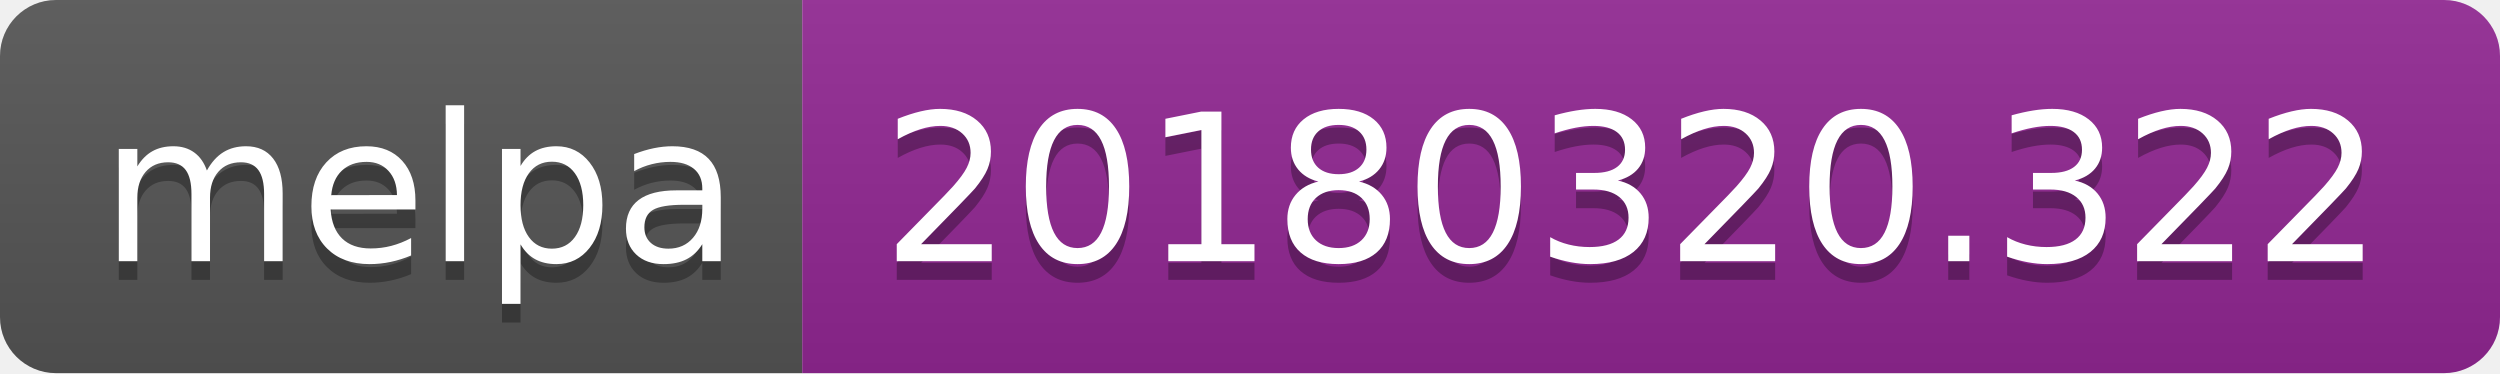
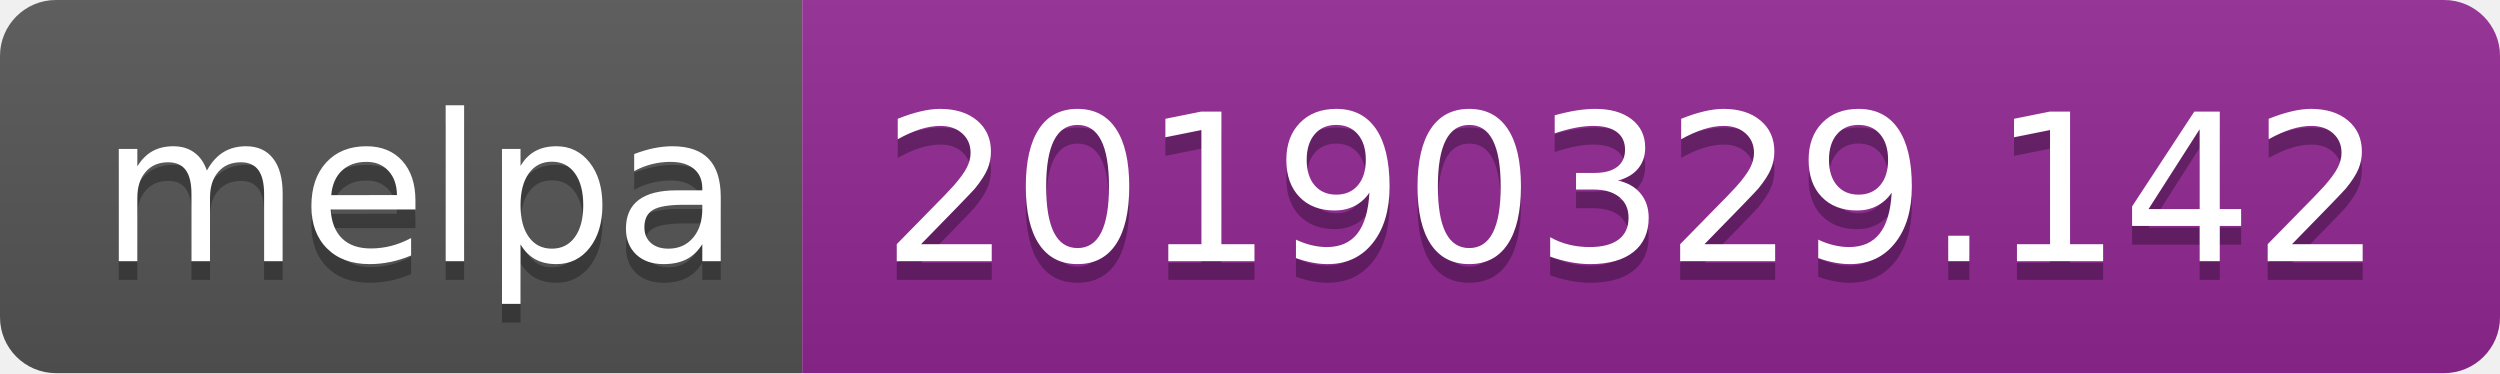
<svg xmlns="http://www.w3.org/2000/svg" width="134" height="20">
  <linearGradient id="b" x2="0" y2="100%">
    <stop offset="0" stop-color="#bbb" stop-opacity=".1" />
    <stop offset="1" stop-opacity=".1" />
  </linearGradient>
  <clipPath id="a">
    <rect width="134" height="20" rx="3" fill="#fff" />
  </clipPath>
  <g clip-path="url(#a)">
    <path fill="#555" d="M0 0h43v20H0z" />
    <path fill="#922793" d="M43 0h91v20H43z" />
    <path fill="url(#b)" d="M0 0h134v20H0z" />
  </g>
  <g fill="#fff" text-anchor="middle" font-family="DejaVu Sans,Verdana,Geneva,sans-serif" font-size="110">
    <text x="225" y="150" fill="#010101" fill-opacity=".3" transform="scale(.1)" textLength="330">melpa</text>
    <text x="225" y="140" transform="scale(.1)" textLength="330">melpa</text>
-     <text x="875" y="150" fill="#010101" fill-opacity=".3" transform="scale(.1)" textLength="810">20180320.322</text>
-     <text x="875" y="140" transform="scale(.1)" textLength="810">20180320.322</text>
+     <text x="875" y="150" fill="#010101" fill-opacity=".3" transform="scale(.1)" textLength="810">20190329.142</text>
+     <text x="875" y="140" transform="scale(.1)" textLength="810">20190329.142</text>
  </g>
</svg>
